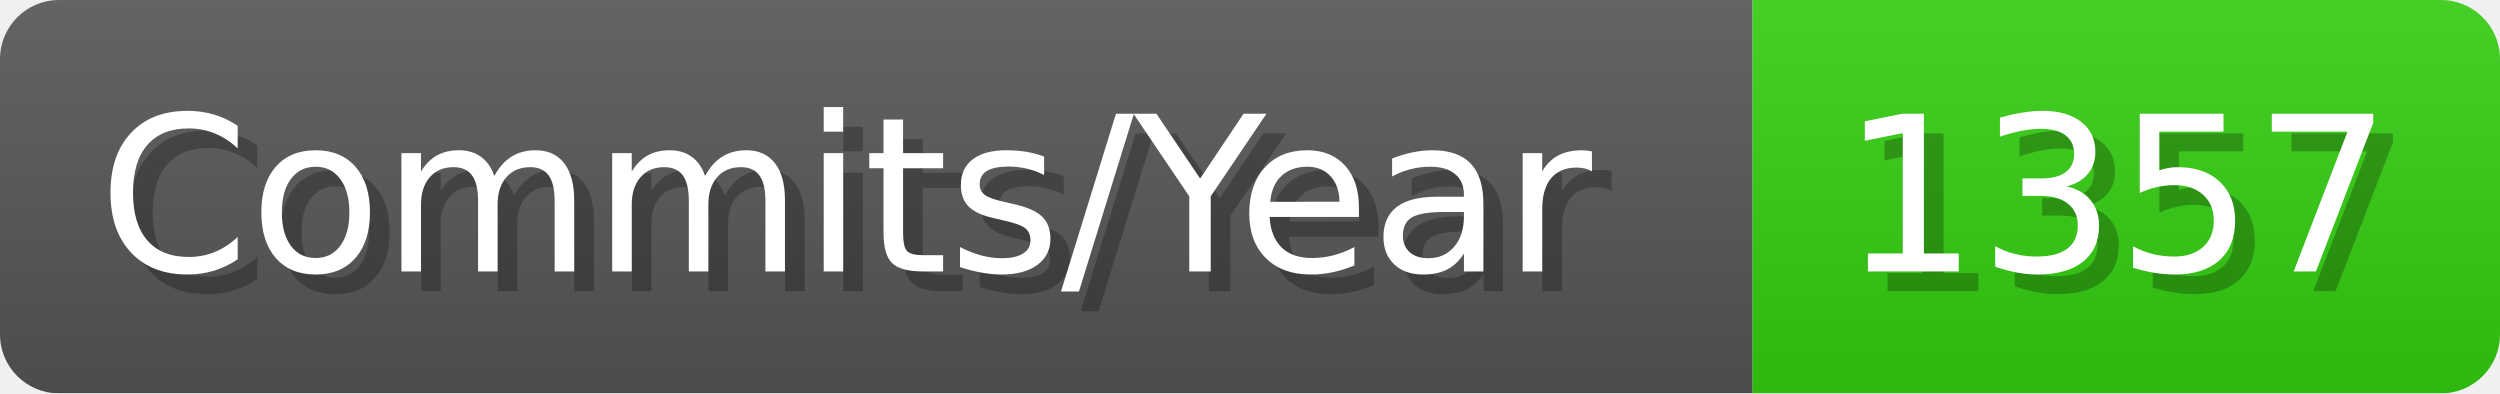
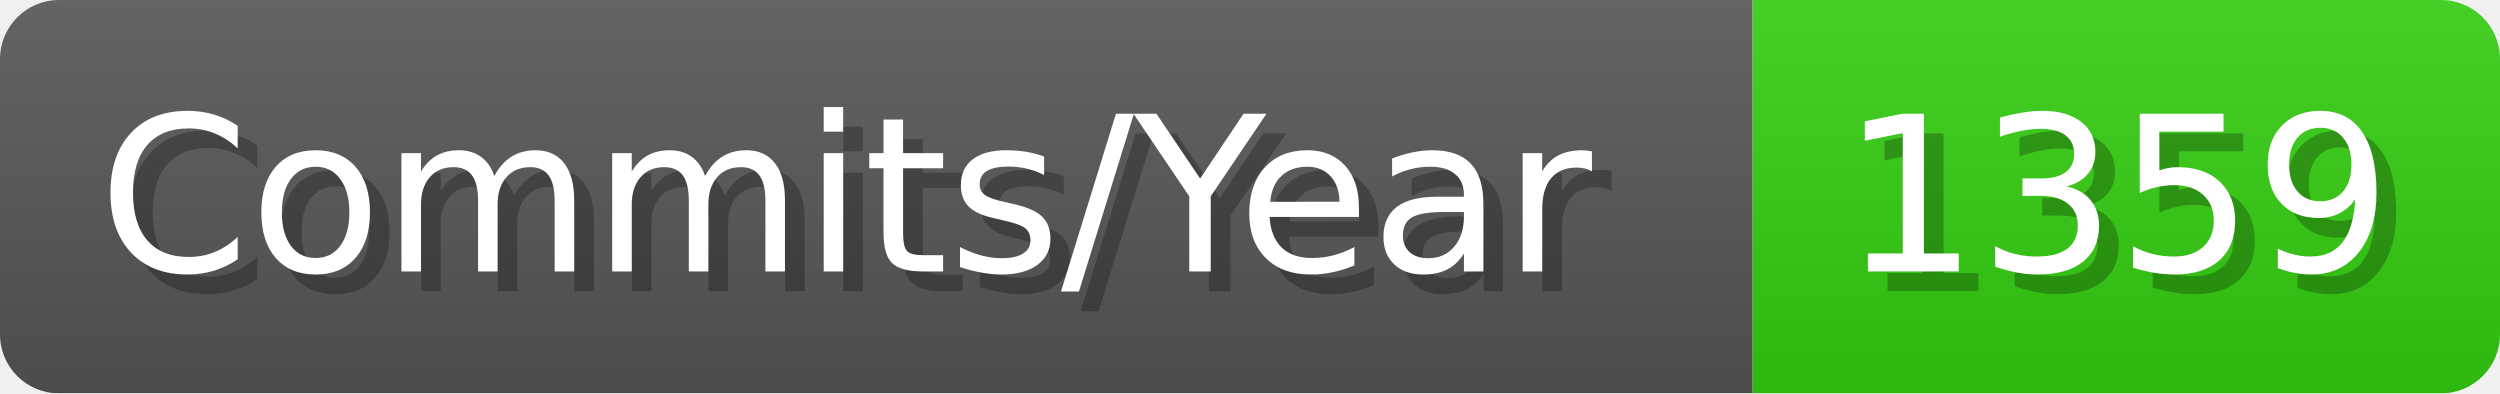
- <svg xmlns="http://www.w3.org/2000/svg" width="127.1" height="20" viewBox="0 0 1271 200" role="img" aria-label="Commits/Year: 1357">
+ <svg xmlns="http://www.w3.org/2000/svg" width="127.1" height="20" viewBox="0 0 1271 200" role="img" aria-label="Commits/Year: 1359">
  <linearGradient id="aUPdi" x2="0" y2="100%">
    <stop offset="0" stop-opacity=".1" stop-color="#EEE" />
    <stop offset="1" stop-opacity=".1" />
  </linearGradient>
  <mask id="WfAiQ">
    <rect width="1271" height="200" rx="30" fill="#FFF" />
  </mask>
  <g mask="url(#WfAiQ)">
    <rect width="891" height="200" fill="#555" />
    <rect width="380" height="200" fill="#3C1" x="891" />
    <rect width="1271" height="200" fill="url(#aUPdi)" />
  </g>
  <g aria-hidden="true" fill="#fff" text-anchor="start" font-family="Verdana,DejaVu Sans,sans-serif" font-size="110">
    <text x="60" y="148" textLength="791" fill="#000" opacity="0.25">Commits/Year</text>
    <text x="50" y="138" textLength="791">Commits/Year</text>
-     <text x="946" y="148" textLength="280" fill="#000" opacity="0.25">1357</text>
-     <text x="936" y="138" textLength="280">1357</text>
+     <text x="946" y="148" textLength="280" fill="#000" opacity="0.25">1359</text>
+     <text x="936" y="138" textLength="280">1359</text>
  </g>
</svg>
